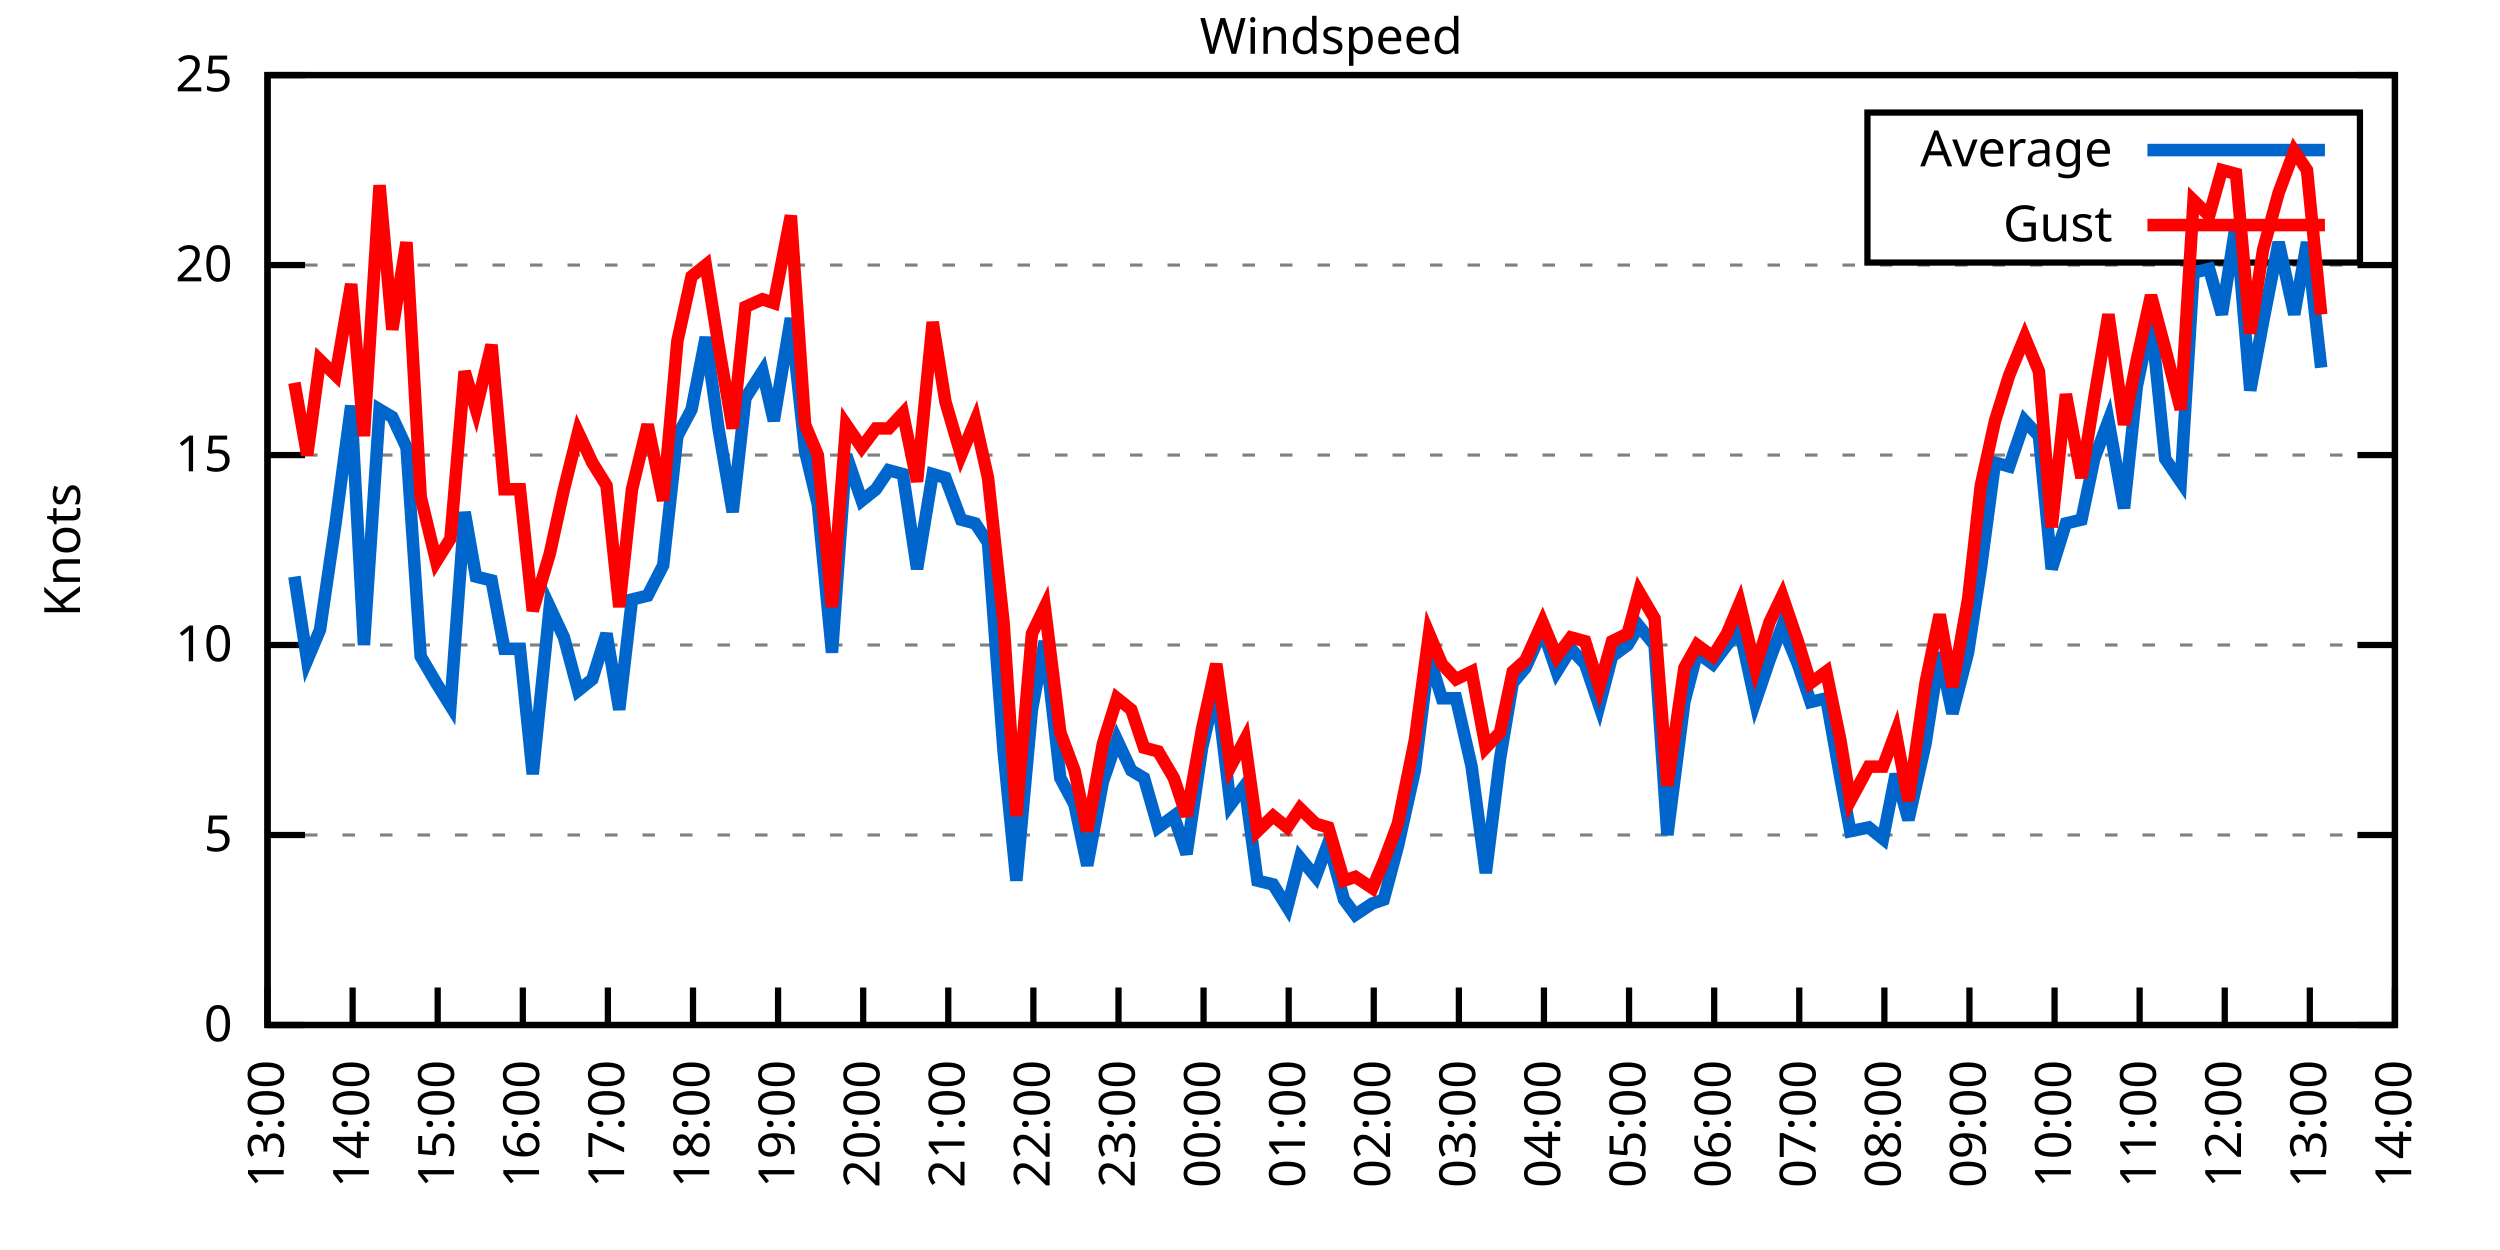
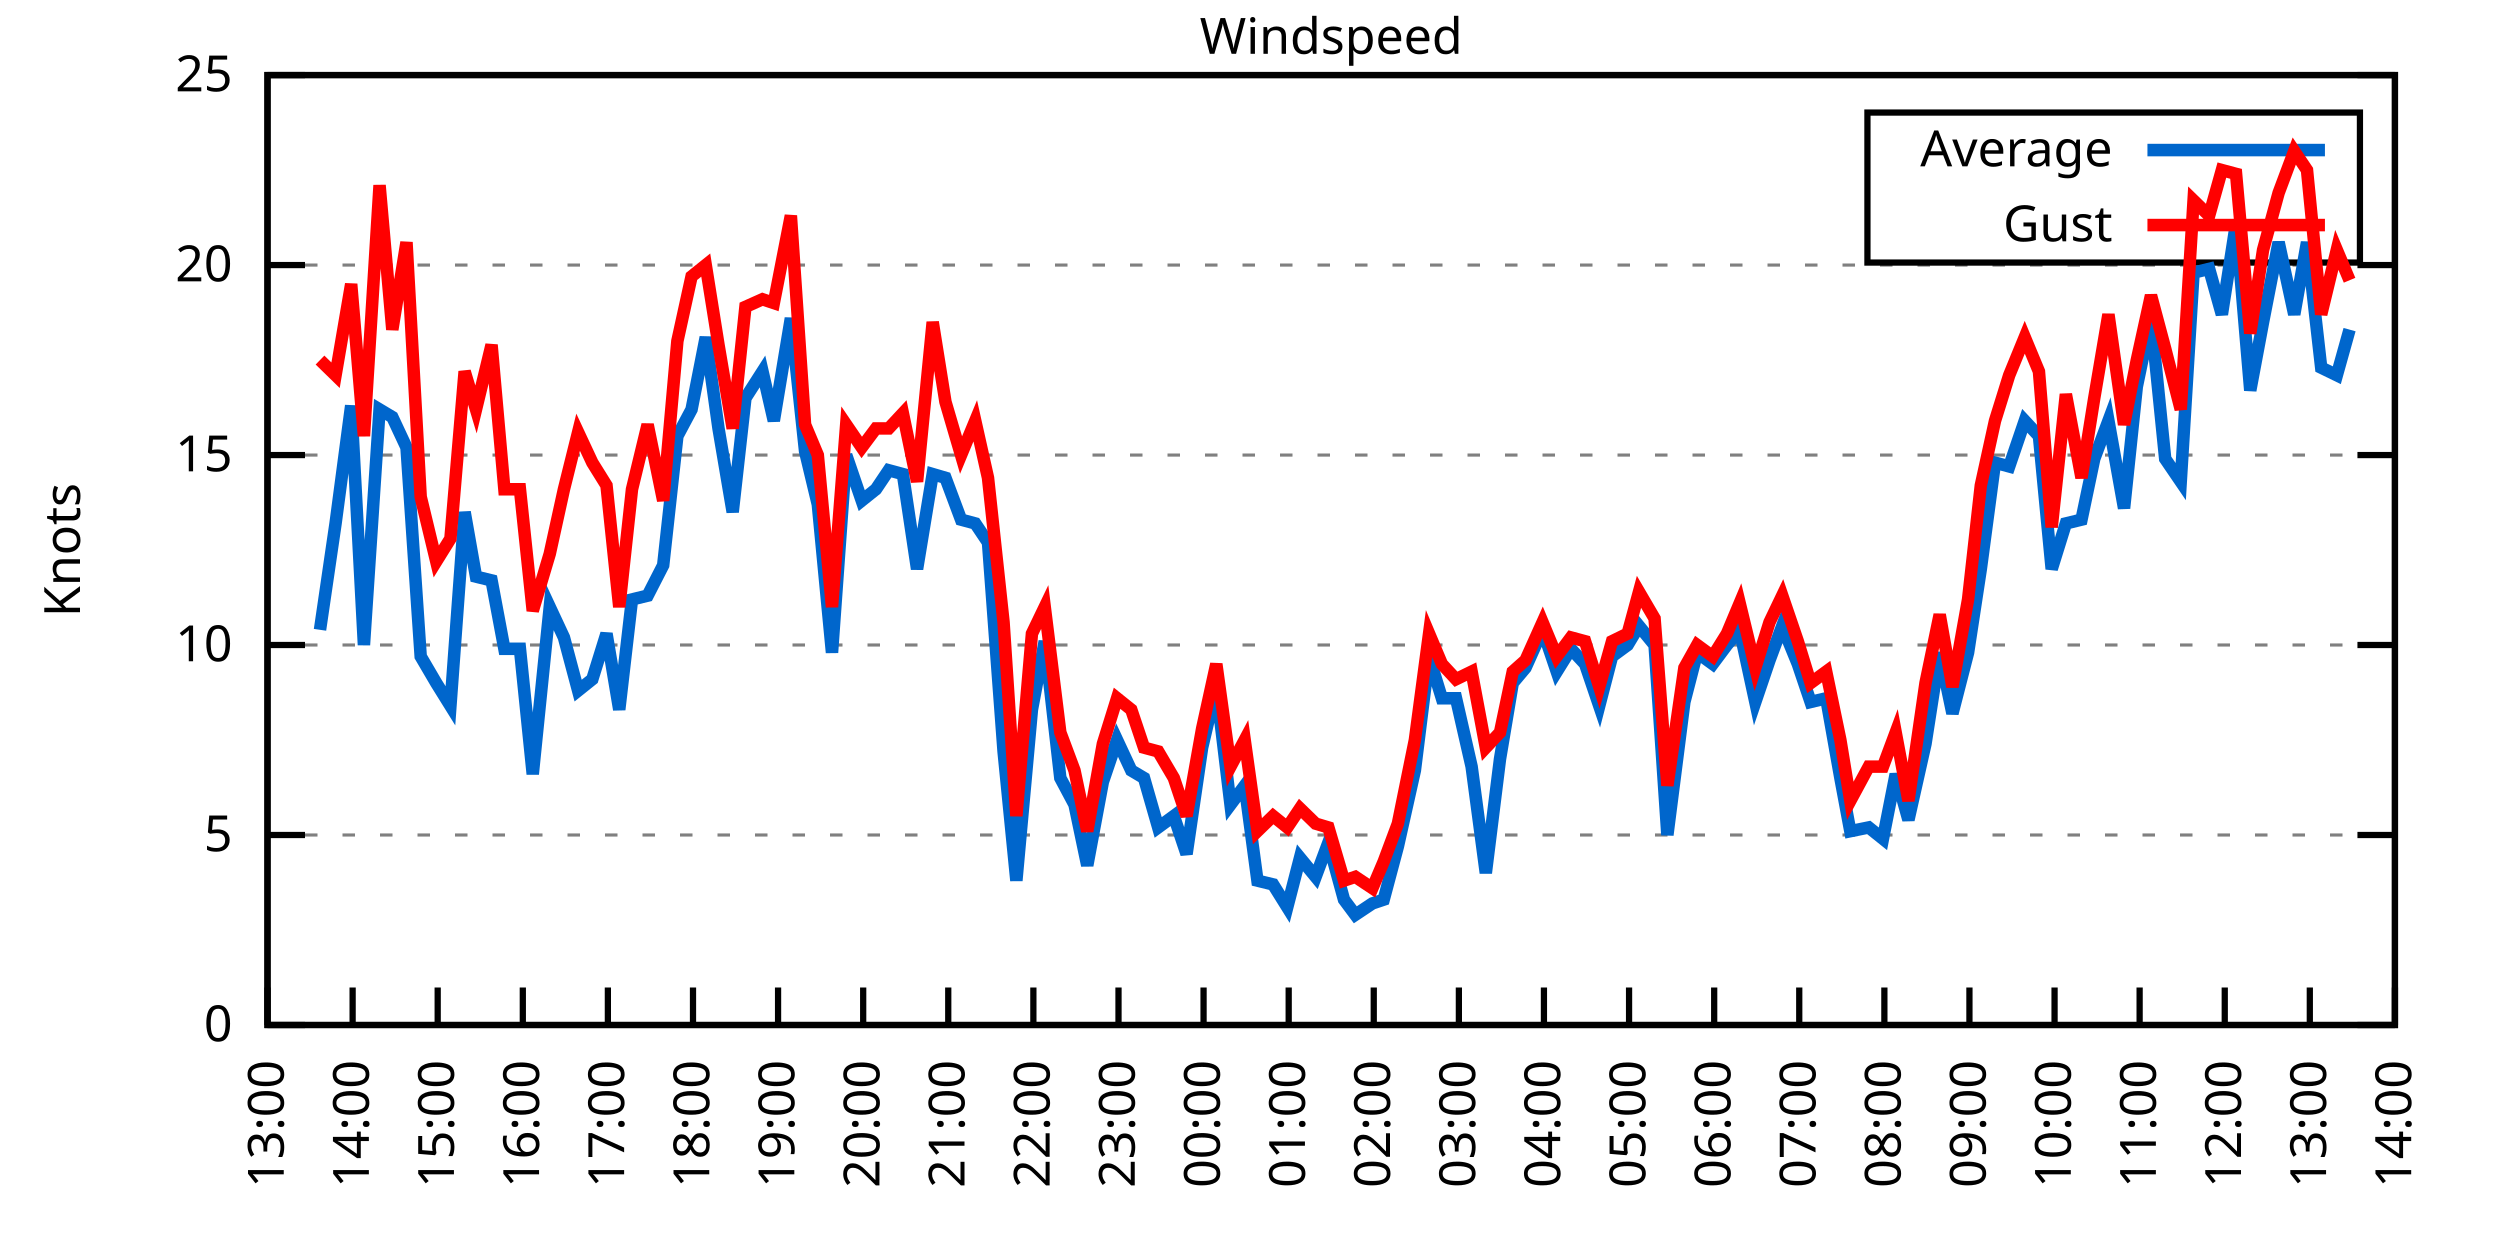
<svg xmlns="http://www.w3.org/2000/svg" xmlns:xlink="http://www.w3.org/1999/xlink" width="400" height="200" viewBox="0 0 400 200">
  <g id="gnuplot_canvas">
    <rect x="0" y="0" width="400" height="200" fill="none" />
    <defs>
      <circle id="gpDot" r="0.5" stroke-width="0.5" stroke="currentColor" />
      <path id="gpPt0" stroke-width="0.333" stroke="currentColor" d="M-1,0 h2 M0,-1 v2" />
      <path id="gpPt1" stroke-width="0.333" stroke="currentColor" d="M-1,-1 L1,1 M1,-1 L-1,1" />
      <path id="gpPt2" stroke-width="0.333" stroke="currentColor" d="M-1,0 L1,0 M0,-1 L0,1 M-1,-1 L1,1 M-1,1 L1,-1" />
      <rect id="gpPt3" stroke-width="0.333" stroke="currentColor" x="-1" y="-1" width="2" height="2" />
      <rect id="gpPt4" stroke-width="0.333" stroke="currentColor" fill="currentColor" x="-1" y="-1" width="2" height="2" />
      <circle id="gpPt5" stroke-width="0.333" stroke="currentColor" cx="0" cy="0" r="1" />
      <use xlink:href="#gpPt5" id="gpPt6" fill="currentColor" stroke="none" />
      <path id="gpPt7" stroke-width="0.333" stroke="currentColor" d="M0,-1.33 L-1.33,0.67 L1.33,0.67 z" />
      <use xlink:href="#gpPt7" id="gpPt8" fill="currentColor" stroke="none" />
      <use xlink:href="#gpPt7" id="gpPt9" stroke="currentColor" transform="rotate(180)" />
      <use xlink:href="#gpPt9" id="gpPt10" fill="currentColor" stroke="none" />
      <use xlink:href="#gpPt3" id="gpPt11" stroke="currentColor" transform="rotate(45)" />
      <use xlink:href="#gpPt11" id="gpPt12" fill="currentColor" stroke="none" />
      <path id="gpPt13" stroke-width="0.333" stroke="currentColor" d="M0,1.330 L1.265,0.411 L0.782,-1.067 L-0.782,-1.076 L-1.265,0.411 z" />
      <use xlink:href="#gpPt13" id="gpPt14" fill="currentColor" stroke="none" />
      <filter id="textbox" filterUnits="objectBoundingBox" x="0" y="0" height="1" width="1">
        <feFlood flood-color="white" flood-opacity="1" result="bgnd" />
        <feComposite in="SourceGraphic" in2="bgnd" operator="atop" />
      </filter>
      <filter id="greybox" filterUnits="objectBoundingBox" x="0" y="0" height="1" width="1">
        <feFlood flood-color="lightgrey" flood-opacity="1" result="grey" />
        <feComposite in="SourceGraphic" in2="grey" operator="atop" />
      </filter>
    </defs>
    <g fill="none" color="white" stroke="currentColor" stroke-width="1.00" stroke-linecap="butt" stroke-linejoin="miter">
</g>
    <g fill="none" color="black" stroke="currentColor" stroke-width="1.00" stroke-linecap="butt" stroke-linejoin="miter">
      <g stroke="none" shape-rendering="crispEdges">
        <polygon fill="rgb(255, 255, 255)" points="42.80,164.00 383.18,164.00 383.18,12.02 42.80,12.02 " />
      </g>
    </g>
    <g fill="none" color="black" stroke="currentColor" stroke-width="1.00" stroke-linecap="butt" stroke-linejoin="miter">
</g>
    <g fill="none" color="black" stroke="black" stroke-width="0.50" stroke-linecap="butt" stroke-linejoin="miter">
</g>
    <g fill="none" color="gray" stroke="currentColor" stroke-width="0.50" stroke-linecap="butt" stroke-linejoin="miter">
      <path stroke="gray" stroke-dasharray="2,4" class="gridline" d="M42.80,164.00 L383.19,164.00  " />
    </g>
    <g fill="none" color="gray" stroke="gray" stroke-width="1.00" stroke-linecap="butt" stroke-linejoin="miter">
</g>
    <g fill="none" color="black" stroke="currentColor" stroke-width="1.00" stroke-linecap="butt" stroke-linejoin="miter">
      <path stroke="black" d="M42.80,164.00 L48.80,164.00 M383.19,164.00 L377.19,164.00  " />
      <g transform="translate(37.20,166.60)" stroke="none" fill="black" font-family="Sans" font-size="8.00" text-anchor="end">
        <text>
          <tspan font-family="Sans"> 0</tspan>
        </text>
      </g>
    </g>
    <g fill="none" color="black" stroke="currentColor" stroke-width="1.00" stroke-linecap="butt" stroke-linejoin="miter">
</g>
    <g fill="none" color="black" stroke="black" stroke-width="0.50" stroke-linecap="butt" stroke-linejoin="miter">
</g>
    <g fill="none" color="gray" stroke="currentColor" stroke-width="0.50" stroke-linecap="butt" stroke-linejoin="miter">
      <path stroke="gray" stroke-dasharray="2,4" class="gridline" d="M42.80,133.60 L383.19,133.60  " />
    </g>
    <g fill="none" color="gray" stroke="gray" stroke-width="1.00" stroke-linecap="butt" stroke-linejoin="miter">
</g>
    <g fill="none" color="black" stroke="currentColor" stroke-width="1.00" stroke-linecap="butt" stroke-linejoin="miter">
      <path stroke="black" d="M42.80,133.60 L48.80,133.60 M383.19,133.60 L377.19,133.60  " />
      <g transform="translate(37.20,136.20)" stroke="none" fill="black" font-family="Sans" font-size="8.00" text-anchor="end">
        <text>
          <tspan font-family="Sans"> 5</tspan>
        </text>
      </g>
    </g>
    <g fill="none" color="black" stroke="currentColor" stroke-width="1.00" stroke-linecap="butt" stroke-linejoin="miter">
</g>
    <g fill="none" color="black" stroke="black" stroke-width="0.50" stroke-linecap="butt" stroke-linejoin="miter">
</g>
    <g fill="none" color="gray" stroke="currentColor" stroke-width="0.50" stroke-linecap="butt" stroke-linejoin="miter">
      <path stroke="gray" stroke-dasharray="2,4" class="gridline" d="M42.80,103.20 L383.19,103.20  " />
    </g>
    <g fill="none" color="gray" stroke="gray" stroke-width="1.00" stroke-linecap="butt" stroke-linejoin="miter">
</g>
    <g fill="none" color="black" stroke="currentColor" stroke-width="1.00" stroke-linecap="butt" stroke-linejoin="miter">
      <path stroke="black" d="M42.80,103.20 L48.80,103.20 M383.19,103.20 L377.19,103.20  " />
      <g transform="translate(37.20,105.80)" stroke="none" fill="black" font-family="Sans" font-size="8.00" text-anchor="end">
        <text>
          <tspan font-family="Sans"> 10</tspan>
        </text>
      </g>
    </g>
    <g fill="none" color="black" stroke="currentColor" stroke-width="1.00" stroke-linecap="butt" stroke-linejoin="miter">
</g>
    <g fill="none" color="black" stroke="black" stroke-width="0.50" stroke-linecap="butt" stroke-linejoin="miter">
</g>
    <g fill="none" color="gray" stroke="currentColor" stroke-width="0.50" stroke-linecap="butt" stroke-linejoin="miter">
      <path stroke="gray" stroke-dasharray="2,4" class="gridline" d="M42.80,72.81 L383.19,72.81  " />
    </g>
    <g fill="none" color="gray" stroke="gray" stroke-width="1.00" stroke-linecap="butt" stroke-linejoin="miter">
</g>
    <g fill="none" color="black" stroke="currentColor" stroke-width="1.00" stroke-linecap="butt" stroke-linejoin="miter">
      <path stroke="black" d="M42.80,72.81 L48.80,72.81 M383.19,72.81 L377.19,72.81  " />
      <g transform="translate(37.20,75.41)" stroke="none" fill="black" font-family="Sans" font-size="8.00" text-anchor="end">
        <text>
          <tspan font-family="Sans"> 15</tspan>
        </text>
      </g>
    </g>
    <g fill="none" color="black" stroke="currentColor" stroke-width="1.00" stroke-linecap="butt" stroke-linejoin="miter">
</g>
    <g fill="none" color="black" stroke="black" stroke-width="0.50" stroke-linecap="butt" stroke-linejoin="miter">
</g>
    <g fill="none" color="gray" stroke="currentColor" stroke-width="0.50" stroke-linecap="butt" stroke-linejoin="miter">
      <path stroke="gray" stroke-dasharray="2,4" class="gridline" d="M42.80,42.41 L383.19,42.41  " />
    </g>
    <g fill="none" color="gray" stroke="gray" stroke-width="1.00" stroke-linecap="butt" stroke-linejoin="miter">
</g>
    <g fill="none" color="black" stroke="currentColor" stroke-width="1.00" stroke-linecap="butt" stroke-linejoin="miter">
      <path stroke="black" d="M42.80,42.41 L48.80,42.41 M383.19,42.41 L377.19,42.41  " />
      <g transform="translate(37.20,45.01)" stroke="none" fill="black" font-family="Sans" font-size="8.00" text-anchor="end">
        <text>
          <tspan font-family="Sans"> 20</tspan>
        </text>
      </g>
    </g>
    <g fill="none" color="black" stroke="currentColor" stroke-width="1.00" stroke-linecap="butt" stroke-linejoin="miter">
</g>
    <g fill="none" color="black" stroke="black" stroke-width="0.50" stroke-linecap="butt" stroke-linejoin="miter">
</g>
    <g fill="none" color="gray" stroke="currentColor" stroke-width="0.50" stroke-linecap="butt" stroke-linejoin="miter">
      <path stroke="gray" stroke-dasharray="2,4" class="gridline" d="M42.80,12.01 L383.19,12.01  " />
    </g>
    <g fill="none" color="gray" stroke="gray" stroke-width="1.00" stroke-linecap="butt" stroke-linejoin="miter">
</g>
    <g fill="none" color="black" stroke="currentColor" stroke-width="1.00" stroke-linecap="butt" stroke-linejoin="miter">
      <path stroke="black" d="M42.80,12.01 L48.80,12.01 M383.19,12.01 L377.19,12.01  " />
      <g transform="translate(37.20,14.61)" stroke="none" fill="black" font-family="Sans" font-size="8.00" text-anchor="end">
        <text>
          <tspan font-family="Sans"> 25</tspan>
        </text>
      </g>
    </g>
    <g fill="none" color="black" stroke="currentColor" stroke-width="1.00" stroke-linecap="butt" stroke-linejoin="miter">
      <path stroke="black" d="M42.80,164.00 L42.80,158.00  " />
      <g transform="translate(45.40,169.60) rotate(270.00)" stroke="none" fill="black" font-family="Sans" font-size="8.00" text-anchor="end">
        <text>
          <tspan font-family="Sans">13:00</tspan>
        </text>
      </g>
    </g>
    <g fill="none" color="black" stroke="currentColor" stroke-width="1.00" stroke-linecap="butt" stroke-linejoin="miter">
      <path stroke="black" d="M56.42,164.00 L56.42,158.00  " />
      <g transform="translate(59.02,169.60) rotate(270.00)" stroke="none" fill="black" font-family="Sans" font-size="8.00" text-anchor="end">
        <text>
          <tspan font-family="Sans">14:00</tspan>
        </text>
      </g>
    </g>
    <g fill="none" color="black" stroke="currentColor" stroke-width="1.00" stroke-linecap="butt" stroke-linejoin="miter">
      <path stroke="black" d="M70.03,164.00 L70.03,158.00  " />
      <g transform="translate(72.63,169.60) rotate(270.00)" stroke="none" fill="black" font-family="Sans" font-size="8.00" text-anchor="end">
        <text>
          <tspan font-family="Sans">15:00</tspan>
        </text>
      </g>
    </g>
    <g fill="none" color="black" stroke="currentColor" stroke-width="1.00" stroke-linecap="butt" stroke-linejoin="miter">
      <path stroke="black" d="M83.65,164.00 L83.65,158.00  " />
      <g transform="translate(86.25,169.60) rotate(270.00)" stroke="none" fill="black" font-family="Sans" font-size="8.00" text-anchor="end">
        <text>
          <tspan font-family="Sans">16:00</tspan>
        </text>
      </g>
    </g>
    <g fill="none" color="black" stroke="currentColor" stroke-width="1.00" stroke-linecap="butt" stroke-linejoin="miter">
      <path stroke="black" d="M97.26,164.00 L97.26,158.00  " />
      <g transform="translate(99.86,169.60) rotate(270.00)" stroke="none" fill="black" font-family="Sans" font-size="8.00" text-anchor="end">
        <text>
          <tspan font-family="Sans">17:00</tspan>
        </text>
      </g>
    </g>
    <g fill="none" color="black" stroke="currentColor" stroke-width="1.00" stroke-linecap="butt" stroke-linejoin="miter">
      <path stroke="black" d="M110.88,164.00 L110.88,158.00  " />
      <g transform="translate(113.48,169.60) rotate(270.00)" stroke="none" fill="black" font-family="Sans" font-size="8.00" text-anchor="end">
        <text>
          <tspan font-family="Sans">18:00</tspan>
        </text>
      </g>
    </g>
    <g fill="none" color="black" stroke="currentColor" stroke-width="1.00" stroke-linecap="butt" stroke-linejoin="miter">
      <path stroke="black" d="M124.49,164.00 L124.49,158.00  " />
      <g transform="translate(127.09,169.60) rotate(270.00)" stroke="none" fill="black" font-family="Sans" font-size="8.00" text-anchor="end">
        <text>
          <tspan font-family="Sans">19:00</tspan>
        </text>
      </g>
    </g>
    <g fill="none" color="black" stroke="currentColor" stroke-width="1.00" stroke-linecap="butt" stroke-linejoin="miter">
      <path stroke="black" d="M138.11,164.00 L138.11,158.00  " />
      <g transform="translate(140.71,169.60) rotate(270.00)" stroke="none" fill="black" font-family="Sans" font-size="8.00" text-anchor="end">
        <text>
          <tspan font-family="Sans">20:00</tspan>
        </text>
      </g>
    </g>
    <g fill="none" color="black" stroke="currentColor" stroke-width="1.00" stroke-linecap="butt" stroke-linejoin="miter">
      <path stroke="black" d="M151.72,164.00 L151.72,158.00  " />
      <g transform="translate(154.32,169.60) rotate(270.00)" stroke="none" fill="black" font-family="Sans" font-size="8.00" text-anchor="end">
        <text>
          <tspan font-family="Sans">21:00</tspan>
        </text>
      </g>
    </g>
    <g fill="none" color="black" stroke="currentColor" stroke-width="1.00" stroke-linecap="butt" stroke-linejoin="miter">
      <path stroke="black" d="M165.34,164.00 L165.34,158.00  " />
      <g transform="translate(167.94,169.60) rotate(270.00)" stroke="none" fill="black" font-family="Sans" font-size="8.00" text-anchor="end">
        <text>
          <tspan font-family="Sans">22:00</tspan>
        </text>
      </g>
    </g>
    <g fill="none" color="black" stroke="currentColor" stroke-width="1.00" stroke-linecap="butt" stroke-linejoin="miter">
      <path stroke="black" d="M178.96,164.00 L178.96,158.00  " />
      <g transform="translate(181.56,169.60) rotate(270.00)" stroke="none" fill="black" font-family="Sans" font-size="8.00" text-anchor="end">
        <text>
          <tspan font-family="Sans">23:00</tspan>
        </text>
      </g>
    </g>
    <g fill="none" color="black" stroke="currentColor" stroke-width="1.00" stroke-linecap="butt" stroke-linejoin="miter">
      <path stroke="black" d="M192.57,164.00 L192.57,158.00  " />
      <g transform="translate(195.17,169.60) rotate(270.00)" stroke="none" fill="black" font-family="Sans" font-size="8.00" text-anchor="end">
        <text>
          <tspan font-family="Sans">00:00</tspan>
        </text>
      </g>
    </g>
    <g fill="none" color="black" stroke="currentColor" stroke-width="1.00" stroke-linecap="butt" stroke-linejoin="miter">
      <path stroke="black" d="M206.19,164.00 L206.19,158.00  " />
      <g transform="translate(208.79,169.60) rotate(270.00)" stroke="none" fill="black" font-family="Sans" font-size="8.00" text-anchor="end">
        <text>
          <tspan font-family="Sans">01:00</tspan>
        </text>
      </g>
    </g>
    <g fill="none" color="black" stroke="currentColor" stroke-width="1.00" stroke-linecap="butt" stroke-linejoin="miter">
      <path stroke="black" d="M219.80,164.00 L219.80,158.00  " />
      <g transform="translate(222.40,169.60) rotate(270.00)" stroke="none" fill="black" font-family="Sans" font-size="8.00" text-anchor="end">
        <text>
          <tspan font-family="Sans">02:00</tspan>
        </text>
      </g>
    </g>
    <g fill="none" color="black" stroke="currentColor" stroke-width="1.00" stroke-linecap="butt" stroke-linejoin="miter">
      <path stroke="black" d="M233.42,164.00 L233.42,158.00  " />
      <g transform="translate(236.02,169.60) rotate(270.00)" stroke="none" fill="black" font-family="Sans" font-size="8.00" text-anchor="end">
        <text>
          <tspan font-family="Sans">03:00</tspan>
        </text>
      </g>
    </g>
    <g fill="none" color="black" stroke="currentColor" stroke-width="1.00" stroke-linecap="butt" stroke-linejoin="miter">
      <path stroke="black" d="M247.03,164.00 L247.03,158.00  " />
      <g transform="translate(249.63,169.60) rotate(270.00)" stroke="none" fill="black" font-family="Sans" font-size="8.00" text-anchor="end">
        <text>
          <tspan font-family="Sans">04:00</tspan>
        </text>
      </g>
    </g>
    <g fill="none" color="black" stroke="currentColor" stroke-width="1.00" stroke-linecap="butt" stroke-linejoin="miter">
      <path stroke="black" d="M260.65,164.00 L260.65,158.00  " />
      <g transform="translate(263.25,169.60) rotate(270.00)" stroke="none" fill="black" font-family="Sans" font-size="8.00" text-anchor="end">
        <text>
          <tspan font-family="Sans">05:00</tspan>
        </text>
      </g>
    </g>
    <g fill="none" color="black" stroke="currentColor" stroke-width="1.00" stroke-linecap="butt" stroke-linejoin="miter">
      <path stroke="black" d="M274.27,164.00 L274.27,158.00  " />
      <g transform="translate(276.87,169.60) rotate(270.00)" stroke="none" fill="black" font-family="Sans" font-size="8.00" text-anchor="end">
        <text>
          <tspan font-family="Sans">06:00</tspan>
        </text>
      </g>
    </g>
    <g fill="none" color="black" stroke="currentColor" stroke-width="1.00" stroke-linecap="butt" stroke-linejoin="miter">
      <path stroke="black" d="M287.88,164.00 L287.88,158.00  " />
      <g transform="translate(290.48,169.60) rotate(270.00)" stroke="none" fill="black" font-family="Sans" font-size="8.00" text-anchor="end">
        <text>
          <tspan font-family="Sans">07:00</tspan>
        </text>
      </g>
    </g>
    <g fill="none" color="black" stroke="currentColor" stroke-width="1.00" stroke-linecap="butt" stroke-linejoin="miter">
      <path stroke="black" d="M301.50,164.00 L301.50,158.00  " />
      <g transform="translate(304.10,169.60) rotate(270.00)" stroke="none" fill="black" font-family="Sans" font-size="8.00" text-anchor="end">
        <text>
          <tspan font-family="Sans">08:00</tspan>
        </text>
      </g>
    </g>
    <g fill="none" color="black" stroke="currentColor" stroke-width="1.00" stroke-linecap="butt" stroke-linejoin="miter">
      <path stroke="black" d="M315.11,164.00 L315.11,158.00  " />
      <g transform="translate(317.71,169.60) rotate(270.00)" stroke="none" fill="black" font-family="Sans" font-size="8.00" text-anchor="end">
        <text>
          <tspan font-family="Sans">09:00</tspan>
        </text>
      </g>
    </g>
    <g fill="none" color="black" stroke="currentColor" stroke-width="1.00" stroke-linecap="butt" stroke-linejoin="miter">
      <path stroke="black" d="M328.73,164.00 L328.73,158.00  " />
      <g transform="translate(331.33,169.60) rotate(270.00)" stroke="none" fill="black" font-family="Sans" font-size="8.00" text-anchor="end">
        <text>
          <tspan font-family="Sans">10:00</tspan>
        </text>
      </g>
    </g>
    <g fill="none" color="black" stroke="currentColor" stroke-width="1.00" stroke-linecap="butt" stroke-linejoin="miter">
      <path stroke="black" d="M342.34,164.00 L342.34,158.00  " />
      <g transform="translate(344.94,169.60) rotate(270.00)" stroke="none" fill="black" font-family="Sans" font-size="8.00" text-anchor="end">
        <text>
          <tspan font-family="Sans">11:00</tspan>
        </text>
      </g>
    </g>
    <g fill="none" color="black" stroke="currentColor" stroke-width="1.00" stroke-linecap="butt" stroke-linejoin="miter">
      <path stroke="black" d="M355.96,164.00 L355.96,158.00  " />
      <g transform="translate(358.56,169.60) rotate(270.00)" stroke="none" fill="black" font-family="Sans" font-size="8.00" text-anchor="end">
        <text>
          <tspan font-family="Sans">12:00</tspan>
        </text>
      </g>
    </g>
    <g fill="none" color="black" stroke="currentColor" stroke-width="1.00" stroke-linecap="butt" stroke-linejoin="miter">
      <path stroke="black" d="M369.57,164.00 L369.57,158.00  " />
      <g transform="translate(372.17,169.60) rotate(270.00)" stroke="none" fill="black" font-family="Sans" font-size="8.00" text-anchor="end">
        <text>
          <tspan font-family="Sans">13:00</tspan>
        </text>
      </g>
    </g>
    <g fill="none" color="black" stroke="currentColor" stroke-width="1.00" stroke-linecap="butt" stroke-linejoin="miter">
      <path stroke="black" d="M383.19,164.00 L383.19,158.00  " />
      <g transform="translate(385.79,169.60) rotate(270.00)" stroke="none" fill="black" font-family="Sans" font-size="8.00" text-anchor="end">
        <text>
          <tspan font-family="Sans">14:00</tspan>
        </text>
      </g>
    </g>
    <g fill="none" color="black" stroke="currentColor" stroke-width="1.00" stroke-linecap="butt" stroke-linejoin="miter">
</g>
    <g fill="none" color="black" stroke="currentColor" stroke-width="1.00" stroke-linecap="butt" stroke-linejoin="miter">
      <path stroke="black" d="M42.80,12.01 L42.80,164.00 L383.19,164.00 L383.19,12.01 L42.80,12.01 Z  " />
    </g>
    <g fill="none" color="black" stroke="currentColor" stroke-width="1.00" stroke-linecap="butt" stroke-linejoin="miter">
</g>
    <g fill="none" color="black" stroke="currentColor" stroke-width="1.00" stroke-linecap="butt" stroke-linejoin="miter">
      <path stroke="black" d="M298.79,42.01 L298.79,18.01 L377.59,18.01 L377.59,42.01 L298.79,42.01 Z  " />
    </g>
    <g id="Windspeed_plot_1">
      <g fill="none" color="white" stroke="black" stroke-width="2.00" stroke-linecap="butt" stroke-linejoin="miter">
</g>
      <g fill="none" color="black" stroke="currentColor" stroke-width="2.00" stroke-linecap="butt" stroke-linejoin="miter">
        <g transform="translate(337.99,26.61)" stroke="none" fill="black" font-family="Sans" font-size="8.00" text-anchor="end">
          <text>
            <tspan font-family="Sans">Average</tspan>
          </text>
        </g>
      </g>
      <g fill="none" color="black" stroke="currentColor" stroke-width="2.00" stroke-linecap="butt" stroke-linejoin="miter">
-         <path stroke="rgb(  0, 102, 204)" d="M343.59,24.01 L371.99,24.01 M47.11,92.26 L49.15,105.64 L51.20,100.77 L53.69,83.75 L56.19,64.90 L58.23,103.20   L60.73,65.51 L62.77,66.73 L65.04,71.59 L67.31,105.03 L69.80,109.28 L72.07,112.93 L74.34,81.93 L76.16,92.26   L78.65,92.87 L80.70,103.81 L83.19,103.81 L85.24,123.87 L87.96,97.12 L90.23,101.99 L92.50,110.50 L94.77,108.68   L97.04,101.38 L99.08,113.54 L101.12,95.91 L103.62,95.30 L106.11,90.44 L108.38,69.77 L110.65,65.51 L112.92,53.96   L114.96,68.55 L117.23,81.93 L119.27,63.69 L122.00,59.43 L123.81,67.33 L126.54,50.92 L128.81,72.20 L130.85,80.71   L133.12,104.42 L135.39,72.81 L137.88,80.10 L140.15,78.28 L142.19,75.24 L144.46,75.85 L146.73,91.04 L149.23,75.85   L151.27,76.45 L153.77,83.14 L156.04,83.75 L158.08,86.79 L160.57,120.23 L162.62,140.90 L165.11,113.54 L167.16,102.60   L169.65,124.48 L171.92,128.74 L173.96,138.47 L176.46,125.09 L178.73,118.40 L181.00,123.27 L183.04,124.48 L185.31,132.39   L187.81,130.56 L189.85,136.64 L192.34,119.62 L194.61,109.89 L196.88,128.74 L199.15,125.70 L201.19,140.90 L203.69,141.51   L205.96,145.15 L208.00,137.25 L210.50,140.29 L212.54,134.82 L215.04,143.94 L216.85,146.37 L219.58,144.55 L221.39,143.94   L223.66,135.43 L226.38,123.27 L228.65,105.03 L230.70,111.72 L232.96,111.72 L235.46,122.66 L237.73,139.68 L240.00,121.44   L242.04,109.28 L244.08,106.85 L246.81,100.77 L249.08,107.46 L251.35,103.81 L253.61,106.24 L255.88,112.93 L257.93,105.03   L260.42,103.20 L262.24,100.16 L264.73,103.20 L266.78,133.60 L269.50,112.32 L271.54,104.42 L274.04,106.24 L276.31,103.20   L278.35,100.77 L280.85,112.32 L283.12,105.64 L285.16,100.16 L287.65,106.24 L289.70,112.32 L292.19,111.72 L294.46,124.48   L296.05,132.99 L299.00,132.39 L301.27,134.21 L303.31,123.87 L305.35,131.17 L308.08,119.01 L310.35,104.42 L312.39,114.15   L314.89,104.42 L316.93,91.04 L319.20,74.02 L321.47,74.63 L323.96,67.33 L326.23,69.77 L328.27,91.04 L330.54,83.75   L333.04,83.14 L335.08,73.41 L337.35,67.33 L339.85,81.32 L341.89,61.86 L344.16,50.92 L346.43,73.41 L348.92,77.06   L350.97,43.62 L353.46,43.02 L355.50,50.31 L357.77,35.72 L360.04,62.47 L362.09,51.53 L364.58,38.76 L367.08,50.31   L369.12,38.76 L371.39,58.82  " />
+         <path stroke="rgb(  0, 102, 204)" d="M343.59,24.01 L371.99,24.01 M51.20,100.77 L53.69,83.75 L56.19,64.90 L58.23,103.20 L60.73,65.51 L62.77,66.73   L65.04,71.59 L67.31,105.03 L69.80,109.28 L72.07,112.93 L74.34,81.93 L76.16,92.26 L78.65,92.87 L80.70,103.81   L83.19,103.81 L85.24,123.87 L87.96,97.12 L90.23,101.99 L92.50,110.50 L94.77,108.68 L97.04,101.38 L99.08,113.54   L101.12,95.91 L103.62,95.30 L106.11,90.44 L108.38,69.77 L110.65,65.51 L112.92,53.96 L114.96,68.55 L117.23,81.93   L119.27,63.69 L122.00,59.43 L123.81,67.33 L126.54,50.92 L128.81,72.20 L130.85,80.71 L133.12,104.42 L135.39,72.81   L137.88,80.10 L140.15,78.28 L142.19,75.24 L144.46,75.85 L146.73,91.04 L149.23,75.85 L151.27,76.45 L153.77,83.14   L156.04,83.75 L158.08,86.79 L160.57,120.23 L162.62,140.90 L165.11,113.54 L167.16,102.60 L169.65,124.48 L171.92,128.74   L173.96,138.47 L176.46,125.09 L178.73,118.40 L181.00,123.27 L183.04,124.48 L185.31,132.39 L187.81,130.56 L189.85,136.64   L192.34,119.62 L194.61,109.89 L196.88,128.74 L199.15,125.70 L201.19,140.90 L203.69,141.51 L205.96,145.15 L208.00,137.25   L210.50,140.29 L212.54,134.82 L215.04,143.94 L216.85,146.37 L219.58,144.55 L221.39,143.94 L223.66,135.43 L226.38,123.27   L228.65,105.03 L230.70,111.72 L232.96,111.72 L235.46,122.66 L237.73,139.68 L240.00,121.44 L242.04,109.28 L244.08,106.85   L246.81,100.77 L249.08,107.46 L251.35,103.81 L253.61,106.24 L255.88,112.93 L257.93,105.03 L260.42,103.20 L262.24,100.16   L264.73,103.20 L266.78,133.60 L269.50,112.32 L271.54,104.42 L274.04,106.24 L276.31,103.20 L278.35,100.77 L280.85,112.32   L283.12,105.64 L285.16,100.16 L287.65,106.24 L289.70,112.32 L292.19,111.72 L294.46,124.48 L296.05,132.99 L299.00,132.39   L301.27,134.21 L303.31,123.87 L305.35,131.17 L308.08,119.01 L310.35,104.42 L312.39,114.15 L314.89,104.42 L316.93,91.04   L319.20,74.02 L321.47,74.63 L323.96,67.33 L326.23,69.77 L328.27,91.04 L330.54,83.75 L333.04,83.14 L335.08,73.41   L337.35,67.33 L339.85,81.32 L341.89,61.86 L344.16,50.92 L346.43,73.41 L348.92,77.06 L350.97,43.62 L353.46,43.02   L355.50,50.31 L357.77,35.72 L360.04,62.47 L362.09,51.53 L364.58,38.76 L367.08,50.31 L369.12,38.76 L371.39,58.82   L373.89,60.04 L375.93,52.74  " />
      </g>
    </g>
    <g id="Windspeed_plot_2">
      <g fill="none" color="black" stroke="currentColor" stroke-width="2.00" stroke-linecap="butt" stroke-linejoin="miter">
        <g transform="translate(337.99,38.61)" stroke="none" fill="black" font-family="Sans" font-size="8.00" text-anchor="end">
          <text>
            <tspan font-family="Sans">Gust</tspan>
          </text>
        </g>
      </g>
      <g fill="none" color="black" stroke="currentColor" stroke-width="2.00" stroke-linecap="butt" stroke-linejoin="miter">
-         <path stroke="rgb(255,   0,   0)" d="M343.59,36.01 L371.99,36.01 M47.11,61.25 L49.15,72.81 L51.20,57.61 L53.69,60.04 L56.19,45.45 L58.23,69.77   L60.73,29.64 L62.77,52.74 L65.04,38.76 L67.31,79.49 L69.80,89.83 L72.07,86.18 L74.34,59.43 L76.16,65.51   L78.65,55.18 L80.70,78.28 L83.19,78.28 L85.24,97.73 L87.96,88.61 L90.23,78.28 L92.50,69.16 L94.77,74.02   L97.04,77.67 L99.08,97.12 L101.12,78.28 L103.62,67.94 L106.11,80.10 L108.38,54.57 L110.65,44.23 L112.92,42.41   L114.96,55.18 L117.23,68.55 L119.27,49.10 L122.00,47.88 L123.81,48.49 L126.54,34.50 L128.81,67.94 L130.85,72.81   L133.12,97.12 L135.39,67.94 L137.88,71.59 L140.15,68.55 L142.19,68.55 L144.46,66.12 L146.73,77.06 L149.23,51.53   L151.27,64.29 L153.77,72.81 L156.04,67.33 L158.08,76.45 L160.57,99.56 L162.62,130.56 L165.11,101.38 L167.16,97.12   L169.65,117.19 L171.92,123.27 L173.96,132.99 L176.46,119.01 L178.73,111.72 L181.00,113.54 L183.04,119.62 L185.31,120.23   L187.81,124.48 L189.85,130.56 L192.34,116.58 L194.61,106.24 L196.88,122.66 L199.15,118.40 L201.19,132.99 L203.69,130.56   L205.96,132.39 L208.00,129.35 L210.50,131.78 L212.54,132.39 L215.04,140.90 L216.85,140.29 L219.58,142.11 L221.39,137.86   L223.66,131.78 L226.38,118.40 L228.65,101.38 L230.70,106.24 L232.96,108.68 L235.46,107.46 L237.73,119.62 L240.00,117.19   L242.04,107.46 L244.08,105.64 L246.81,99.56 L249.08,105.03 L251.35,101.99 L253.61,102.60 L255.88,109.89 L257.93,102.60   L260.42,101.38 L262.24,94.69 L264.73,98.95 L266.78,125.70 L269.50,106.85 L271.54,103.20 L274.04,105.03 L276.31,101.38   L278.35,96.52 L280.85,106.85 L283.12,99.56 L285.16,95.30 L287.65,102.60 L289.70,109.28 L292.19,107.46 L294.46,118.40   L296.05,128.13 L299.00,122.66 L301.27,122.66 L303.31,117.19 L305.35,128.13 L308.08,109.28 L310.35,98.34 L312.39,109.89   L314.89,95.91 L316.93,77.67 L319.20,67.33 L321.47,60.04 L323.96,53.96 L326.23,59.43 L328.27,84.36 L330.54,63.08   L333.04,76.45 L335.08,63.69 L337.35,50.31 L339.85,67.94 L341.89,57.61 L344.16,47.27 L346.43,55.78 L348.92,65.51   L350.97,32.07 L353.46,34.50 L355.50,27.21 L357.77,27.82 L360.04,53.35 L362.09,39.98 L364.58,30.86 L367.08,24.17   L369.12,27.21 L371.39,50.31  " />
+         <path stroke="rgb(255,   0,   0)" d="M343.59,36.01 L371.99,36.01 M51.20,57.61 L53.69,60.04 L56.19,45.45 L58.23,69.77 L60.73,29.64 L62.77,52.74   L65.04,38.76 L67.31,79.49 L69.80,89.83 L72.07,86.18 L74.34,59.43 L76.16,65.51 L78.65,55.18 L80.70,78.28   L83.19,78.28 L85.24,97.73 L87.96,88.61 L90.23,78.28 L92.50,69.16 L94.77,74.02 L97.04,77.67 L99.08,97.12   L101.12,78.28 L103.62,67.94 L106.11,80.10 L108.38,54.57 L110.65,44.23 L112.92,42.41 L114.96,55.18 L117.23,68.55   L119.27,49.10 L122.00,47.88 L123.81,48.49 L126.54,34.50 L128.81,67.94 L130.85,72.81 L133.12,97.12 L135.39,67.94   L137.88,71.59 L140.15,68.55 L142.19,68.55 L144.46,66.12 L146.73,77.06 L149.23,51.53 L151.27,64.29 L153.77,72.81   L156.04,67.33 L158.08,76.45 L160.57,99.56 L162.62,130.56 L165.11,101.38 L167.16,97.12 L169.65,117.19 L171.92,123.27   L173.96,132.99 L176.46,119.01 L178.73,111.72 L181.00,113.54 L183.04,119.62 L185.31,120.23 L187.81,124.48 L189.85,130.56   L192.34,116.58 L194.61,106.24 L196.88,122.66 L199.15,118.40 L201.19,132.99 L203.69,130.56 L205.96,132.39 L208.00,129.35   L210.50,131.78 L212.54,132.39 L215.04,140.90 L216.85,140.29 L219.58,142.11 L221.39,137.86 L223.66,131.78 L226.38,118.40   L228.65,101.38 L230.70,106.24 L232.96,108.68 L235.46,107.46 L237.73,119.62 L240.00,117.19 L242.04,107.46 L244.08,105.64   L246.81,99.56 L249.08,105.03 L251.35,101.99 L253.61,102.60 L255.88,109.89 L257.93,102.60 L260.42,101.38 L262.24,94.69   L264.73,98.95 L266.78,125.70 L269.50,106.85 L271.54,103.20 L274.04,105.03 L276.31,101.38 L278.35,96.52 L280.85,106.85   L283.12,99.56 L285.16,95.30 L287.65,102.60 L289.70,109.28 L292.19,107.46 L294.46,118.40 L296.05,128.13 L299.00,122.66   L301.27,122.66 L303.31,117.19 L305.35,128.13 L308.08,109.28 L310.35,98.34 L312.39,109.89 L314.89,95.91 L316.93,77.67   L319.20,67.33 L321.47,60.04 L323.96,53.96 L326.23,59.43 L328.27,84.36 L330.54,63.08 L333.04,76.45 L335.08,63.69   L337.35,50.31 L339.85,67.94 L341.89,57.61 L344.16,47.27 L346.43,55.78 L348.92,65.51 L350.97,32.07 L353.46,34.50   L355.50,27.21 L357.77,27.82 L360.04,53.35 L362.09,39.98 L364.58,30.86 L367.08,24.17 L369.12,27.21 L371.39,50.31   L373.89,39.98 L375.93,44.84  " />
      </g>
    </g>
    <g fill="none" color="black" stroke="currentColor" stroke-width="2.00" stroke-linecap="butt" stroke-linejoin="miter">
</g>
    <g fill="none" color="black" stroke="black" stroke-width="1.00" stroke-linecap="butt" stroke-linejoin="miter">
</g>
    <g fill="none" color="black" stroke="currentColor" stroke-width="1.00" stroke-linecap="butt" stroke-linejoin="miter">
      <path stroke="black" d="M42.80,12.01 L42.80,164.00 L383.19,164.00 L383.19,12.01 L42.80,12.01 Z  " />
      <g transform="translate(12.80,88.01) rotate(270.00)" stroke="none" fill="black" font-family="Sans" font-size="8.00" text-anchor="middle">
        <text>
          <tspan font-family="Sans">Knots</tspan>
        </text>
      </g>
    </g>
    <g fill="none" color="black" stroke="currentColor" stroke-width="1.00" stroke-linecap="butt" stroke-linejoin="miter">
</g>
    <g fill="none" color="black" stroke="currentColor" stroke-width="1.00" stroke-linecap="butt" stroke-linejoin="miter">
      <g transform="translate(212.99,8.61)" stroke="none" fill="black" font-family="Sans" font-size="8.00" text-anchor="middle">
        <text>
          <tspan font-family="Sans">Windspeed</tspan>
        </text>
      </g>
    </g>
    <g fill="none" color="black" stroke="currentColor" stroke-width="1.00" stroke-linecap="butt" stroke-linejoin="miter">
</g>
  </g>
</svg>
